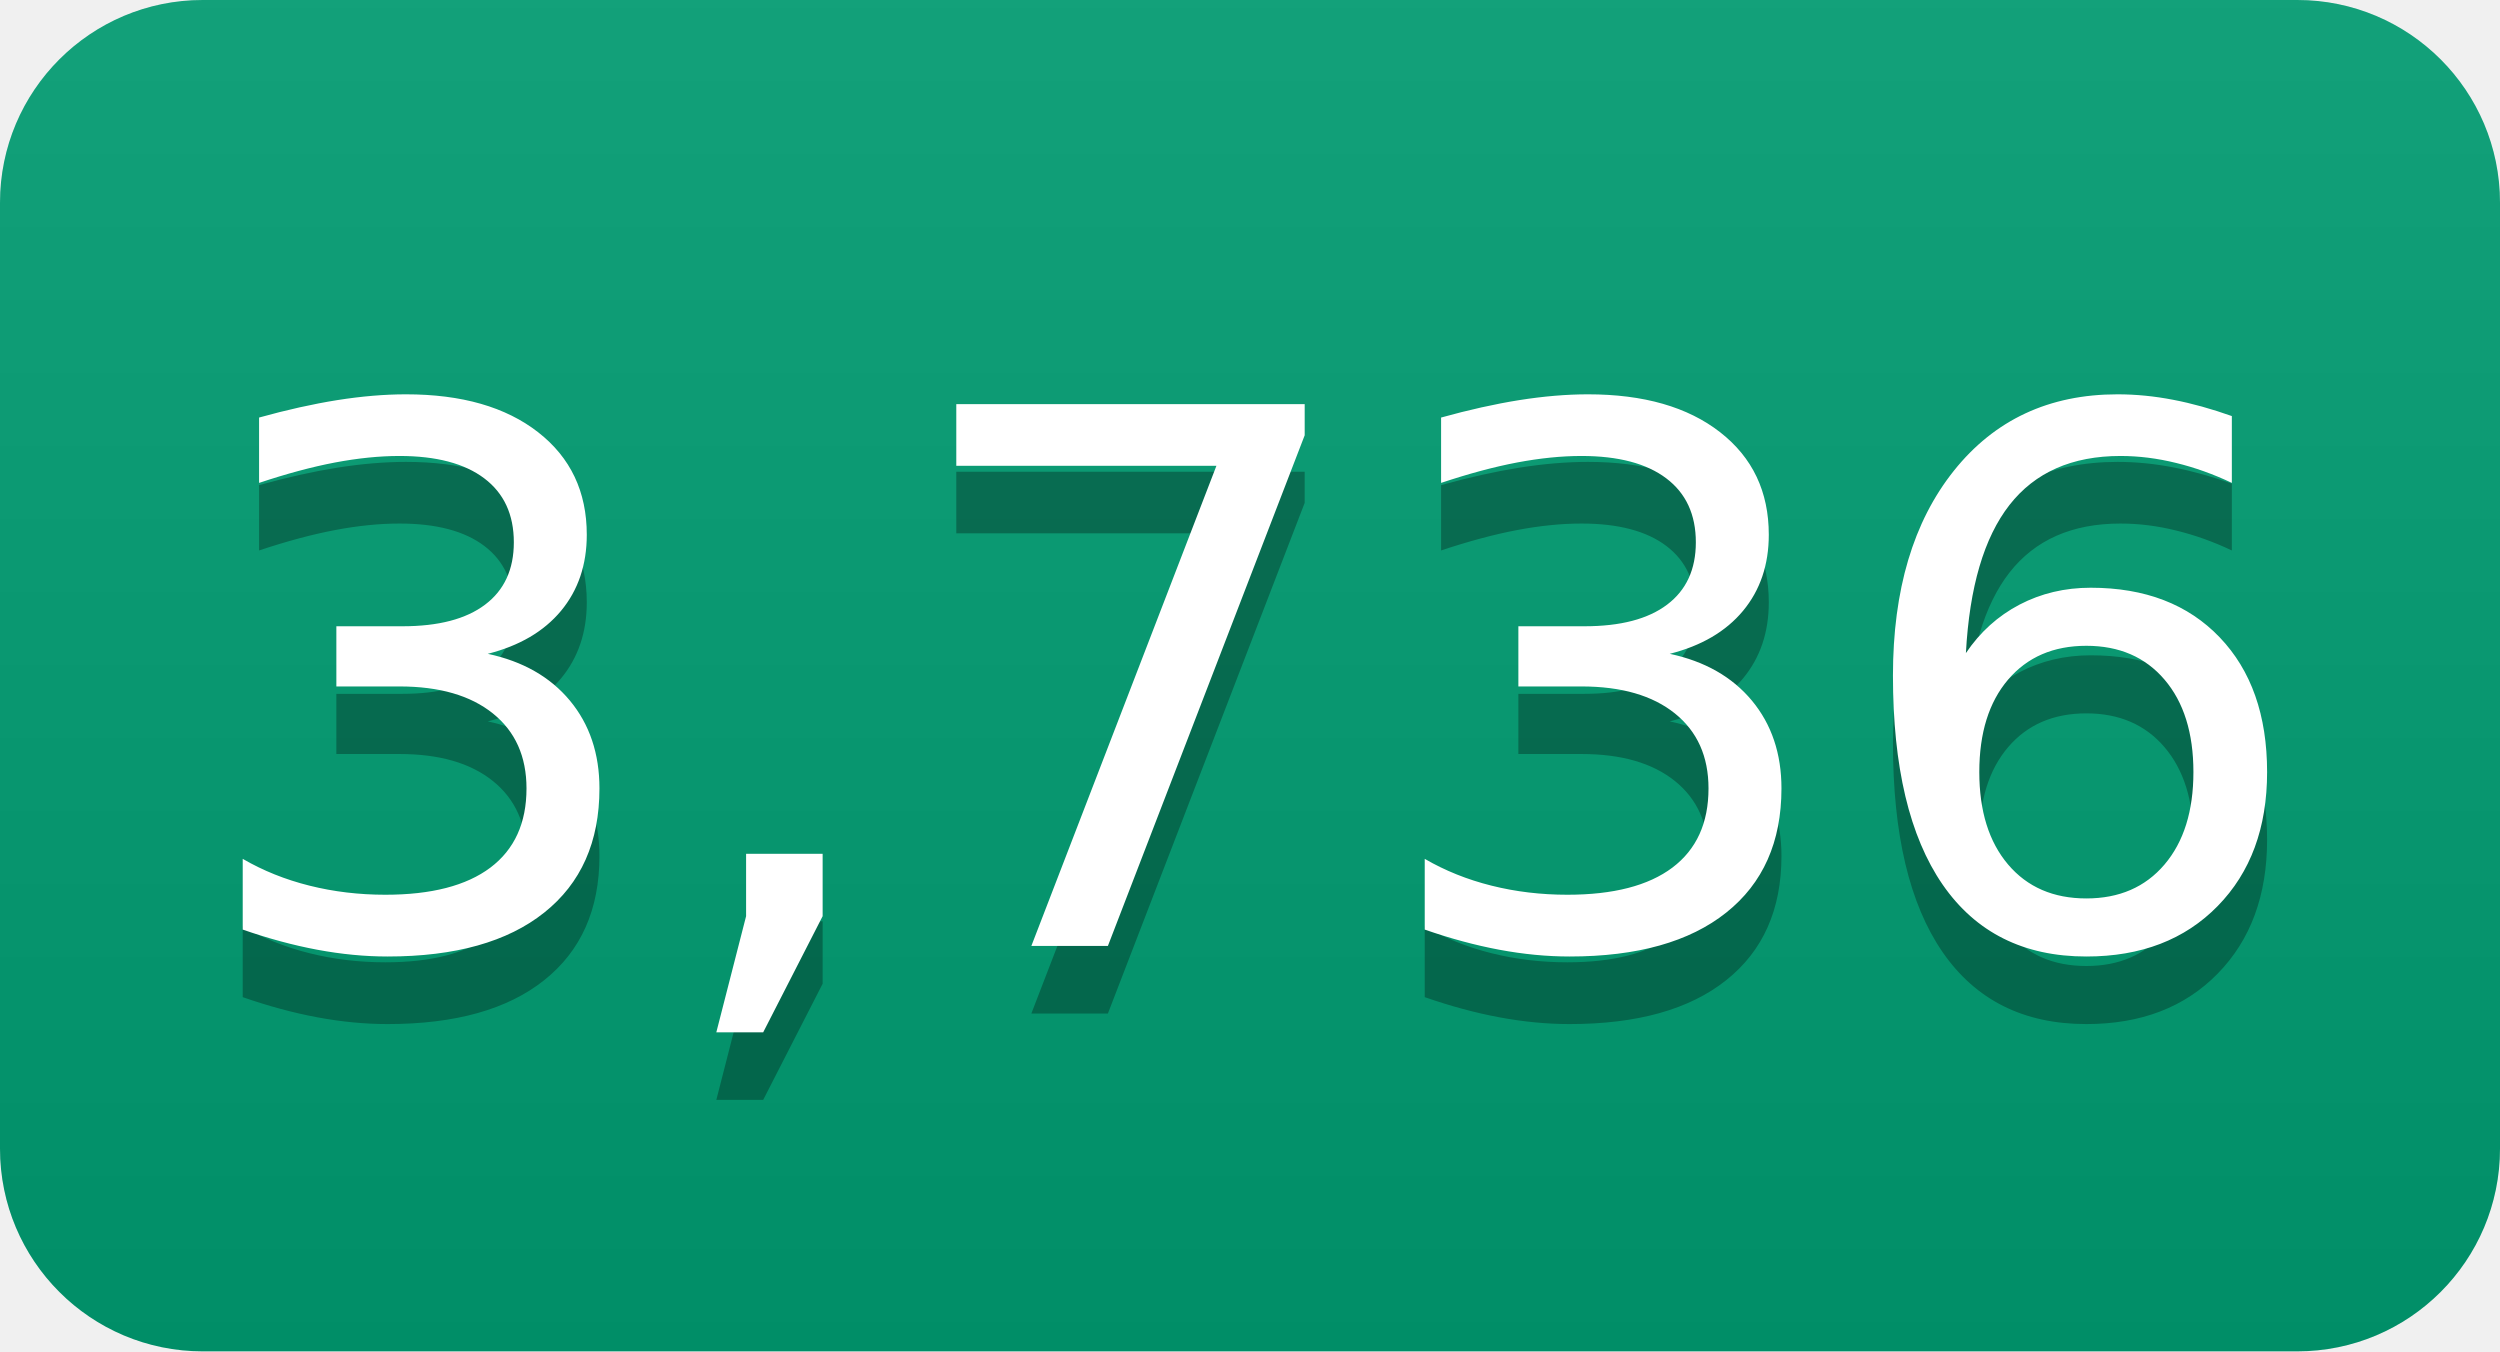
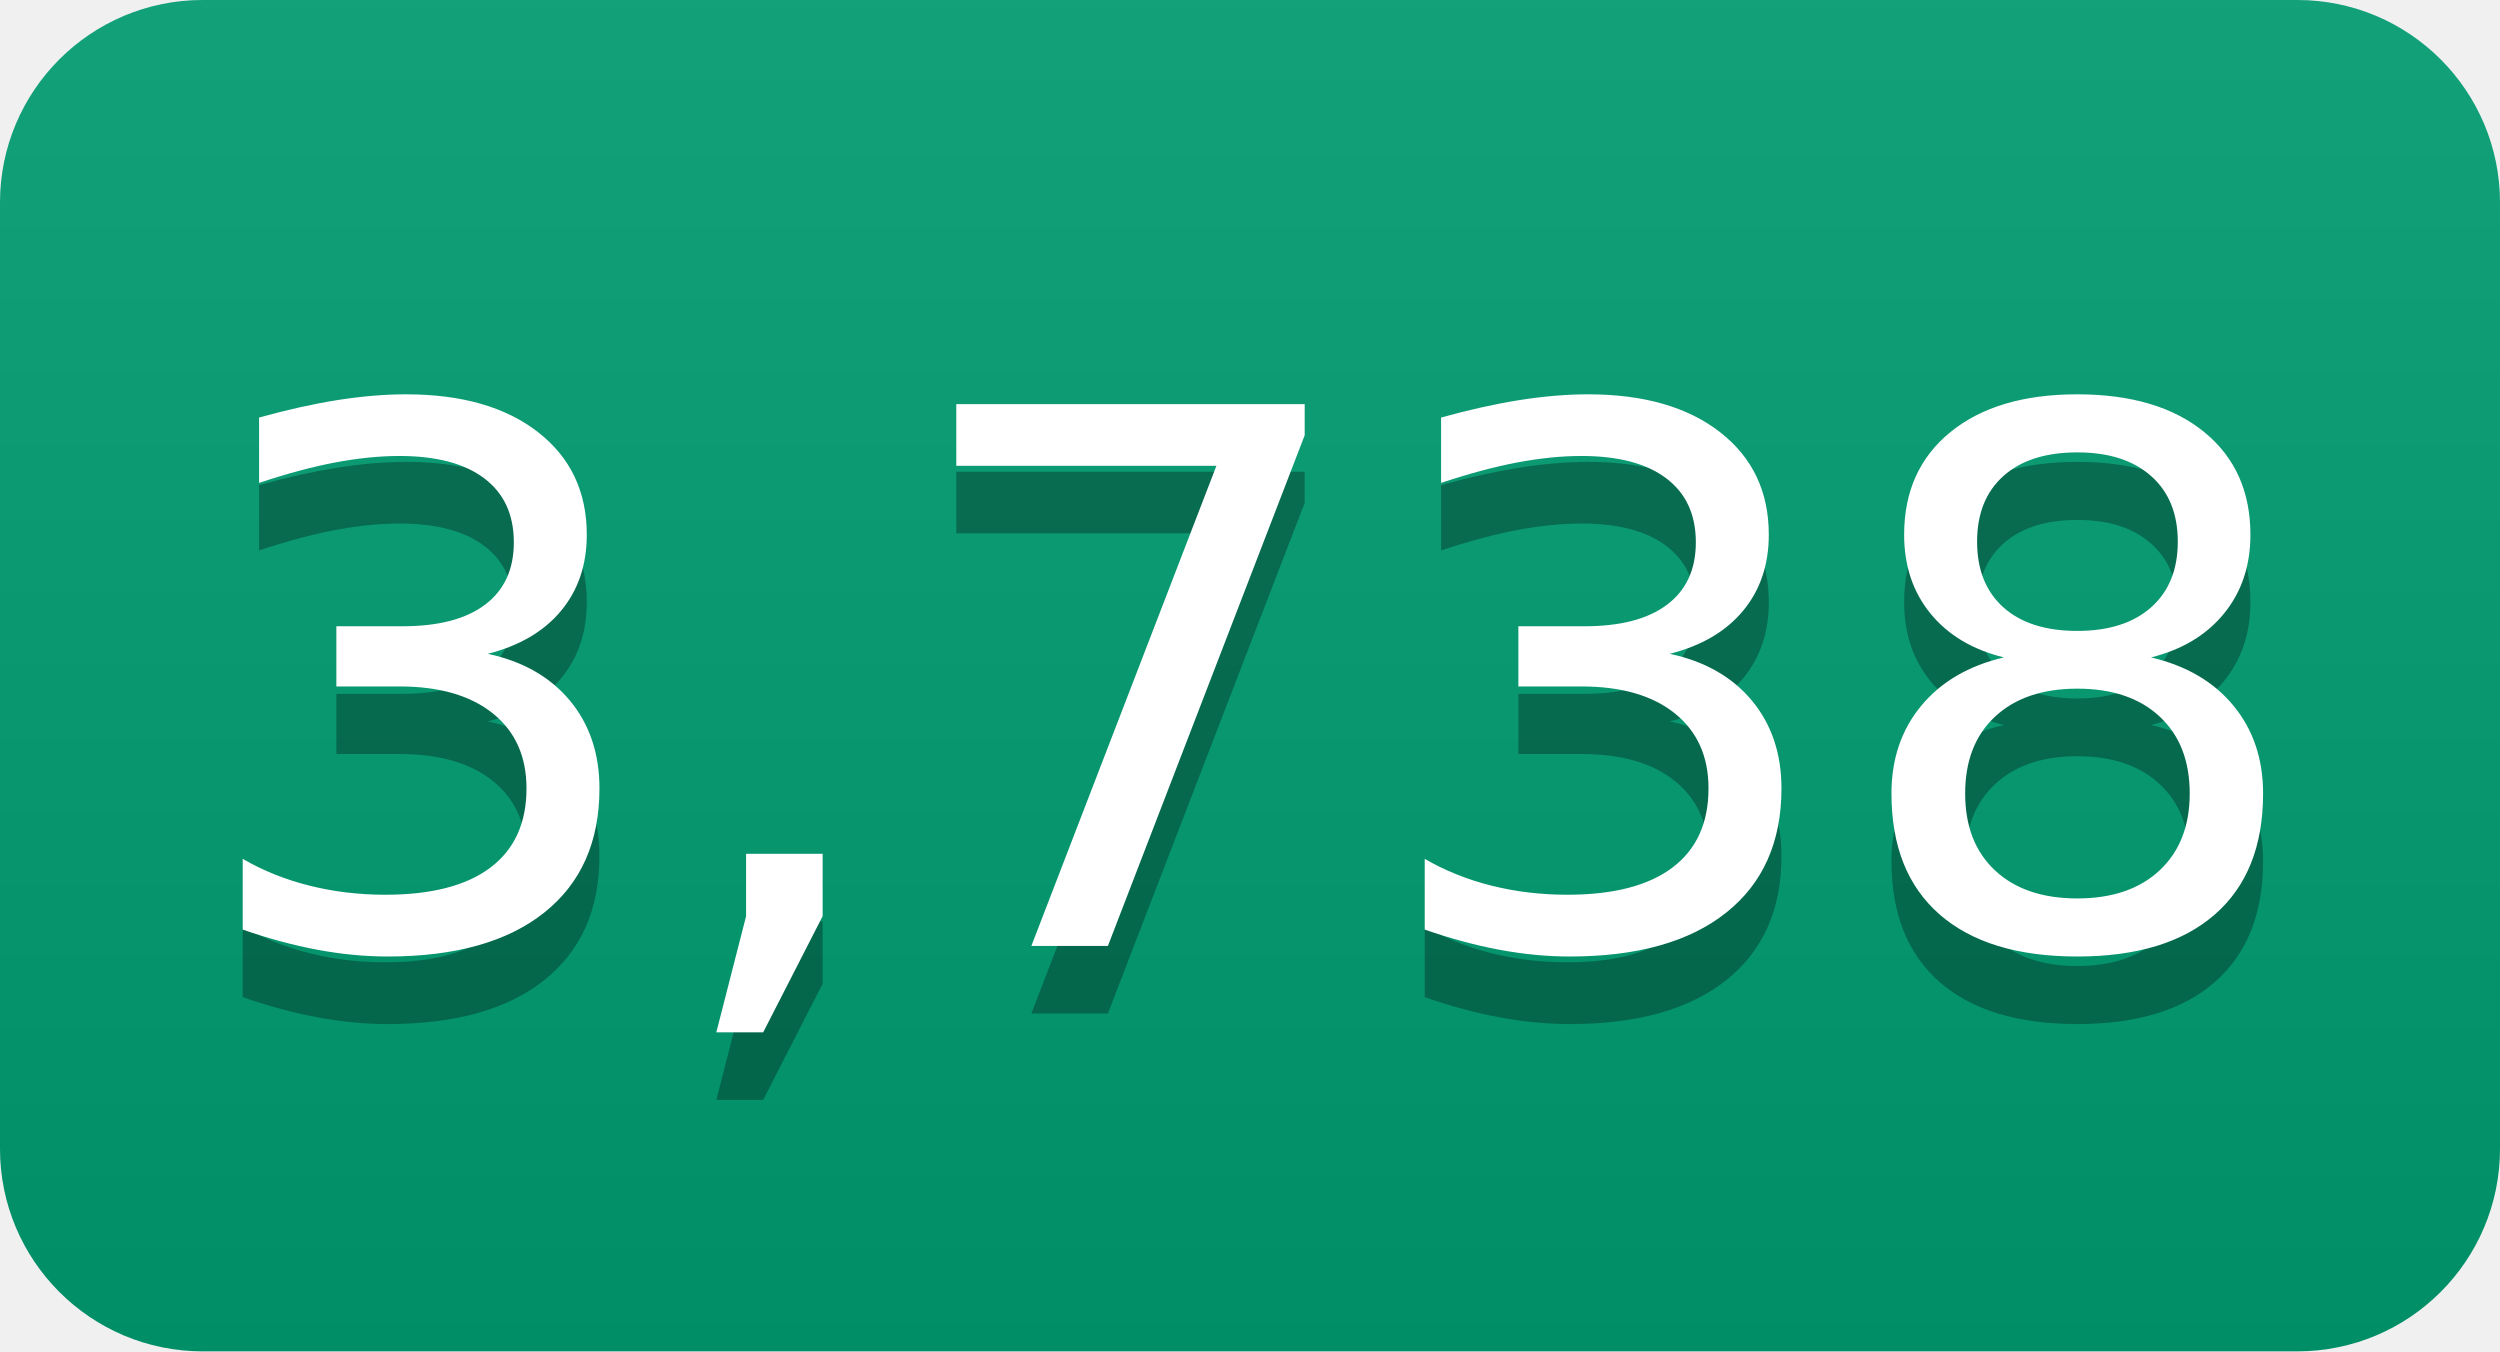
- <svg xmlns="http://www.w3.org/2000/svg" width="37" height="20" role="img" aria-label="3,736">
+ <svg xmlns="http://www.w3.org/2000/svg" width="37" height="20" role="img" aria-label="3,738">
  <linearGradient id="s" x2="0" y2="100%">
    <stop offset="0" stop-color="#bbb" stop-opacity=".1" />
    <stop offset="1" stop-opacity=".1" />
  </linearGradient>
  <clipPath id="r">
    <rect width="37" height="20" rx="3" fill="#fff" />
  </clipPath>
  <g clip-path="url(#r)">
    <rect width="0" height="20" fill="#009e73" />
    <rect x="0" width="37" height="20" fill="#009e73" />
    <rect width="37" height="20" fill="url(#s)" />
  </g>
  <g fill="#fff" text-anchor="middle" font-family="Verdana,Geneva,DejaVu Sans,sans-serif" text-rendering="geometricPrecision" font-size="110">
-     <text aria-hidden="true" x="185" y="150" fill="#010101" fill-opacity=".3" transform="scale(.1)" textLength="270">3,736</text>
-     <text x="185" y="140" transform="scale(.1)" fill="#fff" textLength="270">3,736</text>
+     <text aria-hidden="true" x="185" y="150" fill="#010101" fill-opacity=".3" transform="scale(.1)" textLength="270">3,738</text>
+     <text x="185" y="140" transform="scale(.1)" fill="#fff" textLength="270">3,738</text>
  </g>
</svg>
